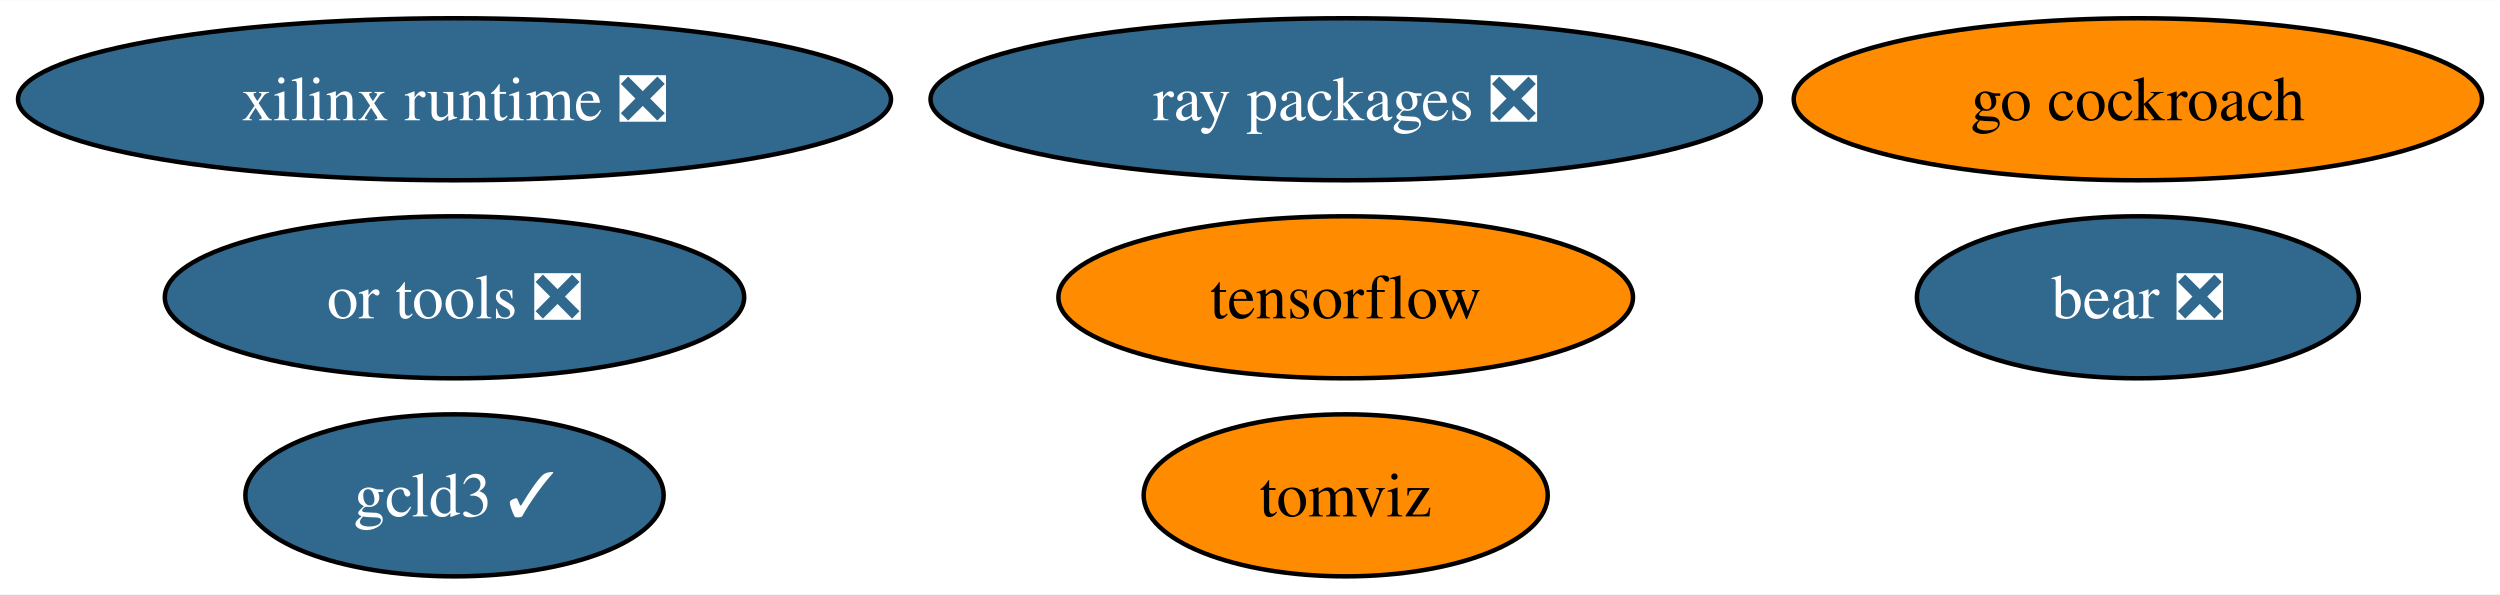
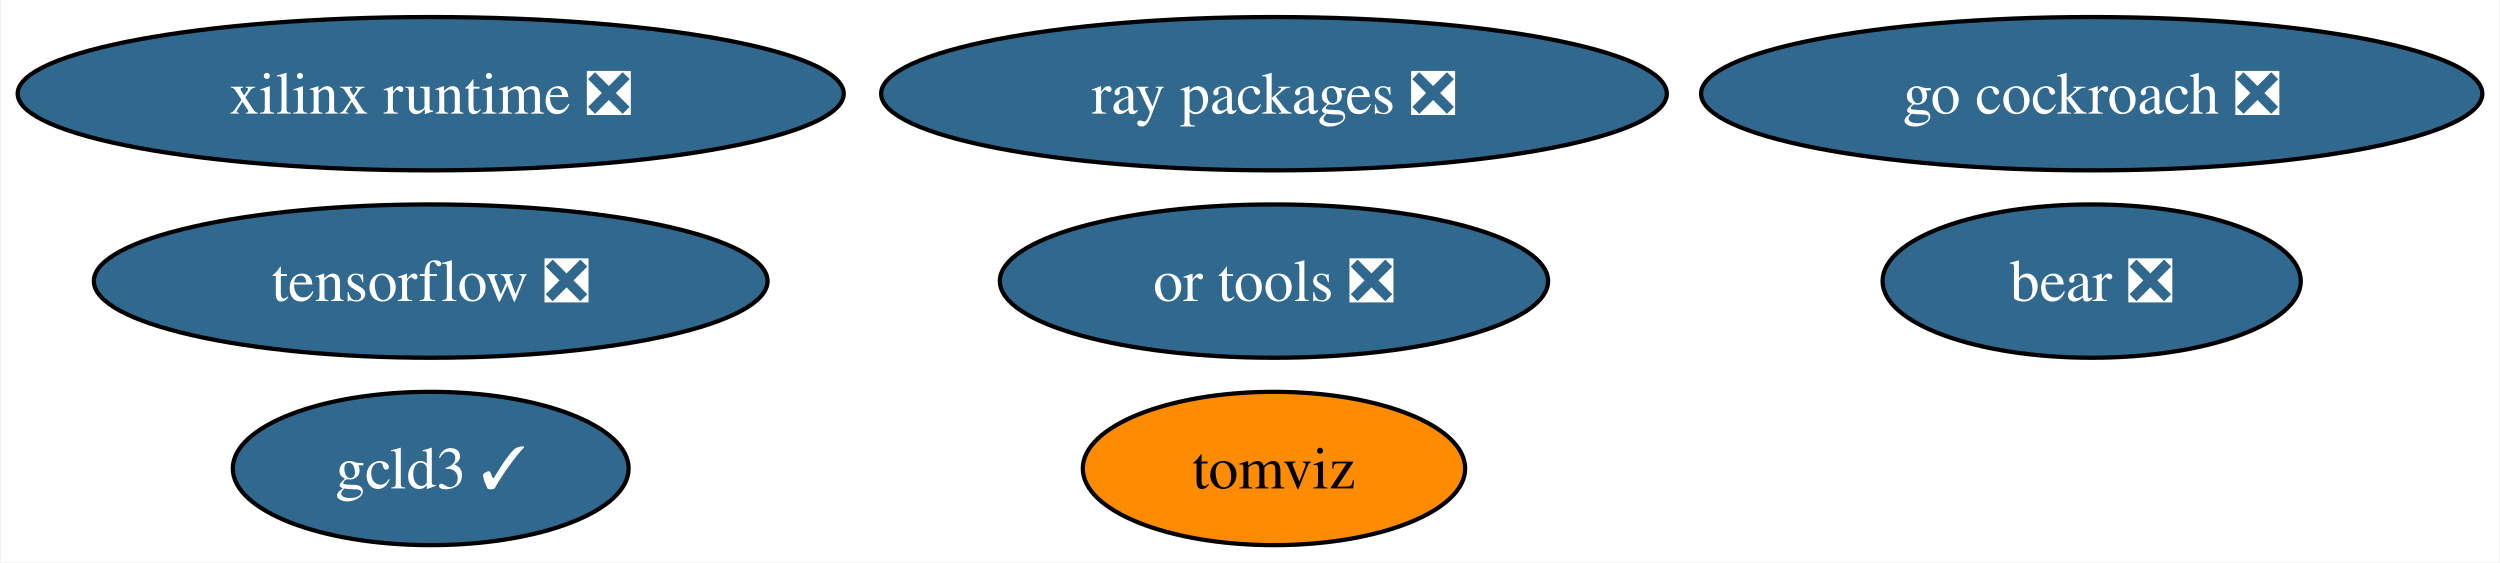
- <svg xmlns="http://www.w3.org/2000/svg" xmlns:xlink="http://www.w3.org/1999/xlink" width="555pt" height="132pt" viewBox="0.00 0.00 555.44 132.00">
+ <svg xmlns="http://www.w3.org/2000/svg" xmlns:xlink="http://www.w3.org/1999/xlink" width="587pt" height="132pt" viewBox="0.00 0.00 586.70 132.00">
  <g id="graph0" class="graph" transform="scale(1 1) rotate(0) translate(4 128)">
-     <polygon fill="white" stroke="none" points="-4,4 -4,-128 551.44,-128 551.44,4 -4,4" />
+     <polygon fill="white" stroke="none" points="-4,4 -4,-128 582.7,-128 582.7,4 -4,4" />
    <g id="node1" class="node">
      <g id="a_node1">
-         <a xlink:href="https://github.com/conda-forge/tensorflow-feedstock" xlink:title="tensorflow">
-           <ellipse fill="#ff8c00" stroke="black" cx="294.98" cy="-62" rx="63.83" ry="18" />
-           <text text-anchor="middle" x="294.98" y="-57.33" font-family="Times,serif" font-size="14.00">tensorflow</text>
+         <a xlink:href="https://github.com/conda-forge/tensorflow-feedstock/pull/386" xlink:title="tensorflow ❎">
+           <ellipse fill="#31688e" stroke="black" cx="96.98" cy="-62" rx="79.09" ry="18" />
+           <text text-anchor="middle" x="96.98" y="-57.33" font-family="Times,serif" font-size="14.00" fill="white">tensorflow ❎</text>
        </a>
      </g>
    </g>
    <g id="node2" class="node">
      <g id="a_node2">
-         <a xlink:href="https://github.com/conda-forge/go-cockroach-feedstock" xlink:title="go cockroach">
-           <ellipse fill="#ff8c00" stroke="black" cx="470.98" cy="-106" rx="76.46" ry="18" />
-           <text text-anchor="middle" x="470.98" y="-101.33" font-family="Times,serif" font-size="14.00">go cockroach</text>
+         <a xlink:href="https://github.com/conda-forge/go-cockroach-feedstock/pull/26" xlink:title="go cockroach ❎">
+           <ellipse fill="#31688e" stroke="black" cx="486.98" cy="-106" rx="91.72" ry="18" />
+           <text text-anchor="middle" x="486.98" y="-101.33" font-family="Times,serif" font-size="14.00" fill="white">go cockroach ❎</text>
        </a>
      </g>
    </g>
    <g id="node3" class="node">
      <g id="a_node3">
        <a xlink:href="https://github.com/conda-forge/ray-packages-feedstock/pull/159" xlink:title="ray packages ❎">
          <ellipse fill="#31688e" stroke="black" cx="294.98" cy="-106" rx="92.24" ry="18" />
          <text text-anchor="middle" x="294.98" y="-101.33" font-family="Times,serif" font-size="14.00" fill="white">ray packages ❎</text>
        </a>
      </g>
    </g>
    <g id="node4" class="node">
      <g id="a_node4">
        <a xlink:href="https://github.com/conda-forge/tomviz-feedstock" xlink:title="tomviz">
          <ellipse fill="#ff8c00" stroke="black" cx="294.98" cy="-18" rx="44.89" ry="18" />
          <text text-anchor="middle" x="294.98" y="-13.32" font-family="Times,serif" font-size="14.00">tomviz</text>
        </a>
      </g>
    </g>
    <g id="node5" class="node">
      <g id="a_node5">
        <a xlink:href="https://github.com/conda-forge/or-tools-feedstock/pull/58" xlink:title="or tools ❎">
-           <ellipse fill="#31688e" stroke="black" cx="96.98" cy="-62" rx="64.36" ry="18" />
-           <text text-anchor="middle" x="96.98" y="-57.33" font-family="Times,serif" font-size="14.00" fill="white">or tools ❎</text>
+           <ellipse fill="#31688e" stroke="black" cx="294.98" cy="-62" rx="64.36" ry="18" />
+           <text text-anchor="middle" x="294.98" y="-57.33" font-family="Times,serif" font-size="14.00" fill="white">or tools ❎</text>
        </a>
      </g>
    </g>
    <g id="node6" class="node">
      <g id="a_node6">
        <a xlink:href="https://github.com/conda-forge/bear-feedstock/pull/46" xlink:title="bear ❎">
-           <ellipse fill="#31688e" stroke="black" cx="470.98" cy="-62" rx="49.1" ry="18" />
-           <text text-anchor="middle" x="470.98" y="-57.33" font-family="Times,serif" font-size="14.00" fill="white">bear ❎</text>
+           <ellipse fill="#31688e" stroke="black" cx="486.98" cy="-62" rx="49.1" ry="18" />
+           <text text-anchor="middle" x="486.98" y="-57.33" font-family="Times,serif" font-size="14.00" fill="white">bear ❎</text>
        </a>
      </g>
    </g>
    <g id="node7" class="node">
      <g id="a_node7">
        <a xlink:href="https://github.com/conda-forge/xilinx-runtime-feedstock/pull/33" xlink:title="xilinx runtime ❎">
          <ellipse fill="#31688e" stroke="black" cx="96.98" cy="-106" rx="96.98" ry="18" />
          <text text-anchor="middle" x="96.98" y="-101.33" font-family="Times,serif" font-size="14.00" fill="white">xilinx runtime ❎</text>
        </a>
      </g>
    </g>
    <g id="node8" class="node">
      <g id="a_node8">
        <a xlink:href="https://github.com/conda-forge/gcld3-feedstock/pull/9" xlink:title="gcld3 ✓">
          <ellipse fill="#31688e" stroke="black" cx="96.98" cy="-18" rx="46.47" ry="18" />
          <text text-anchor="middle" x="96.98" y="-13.32" font-family="Times,serif" font-size="14.00" fill="white">gcld3 ✓</text>
        </a>
      </g>
    </g>
  </g>
</svg>
